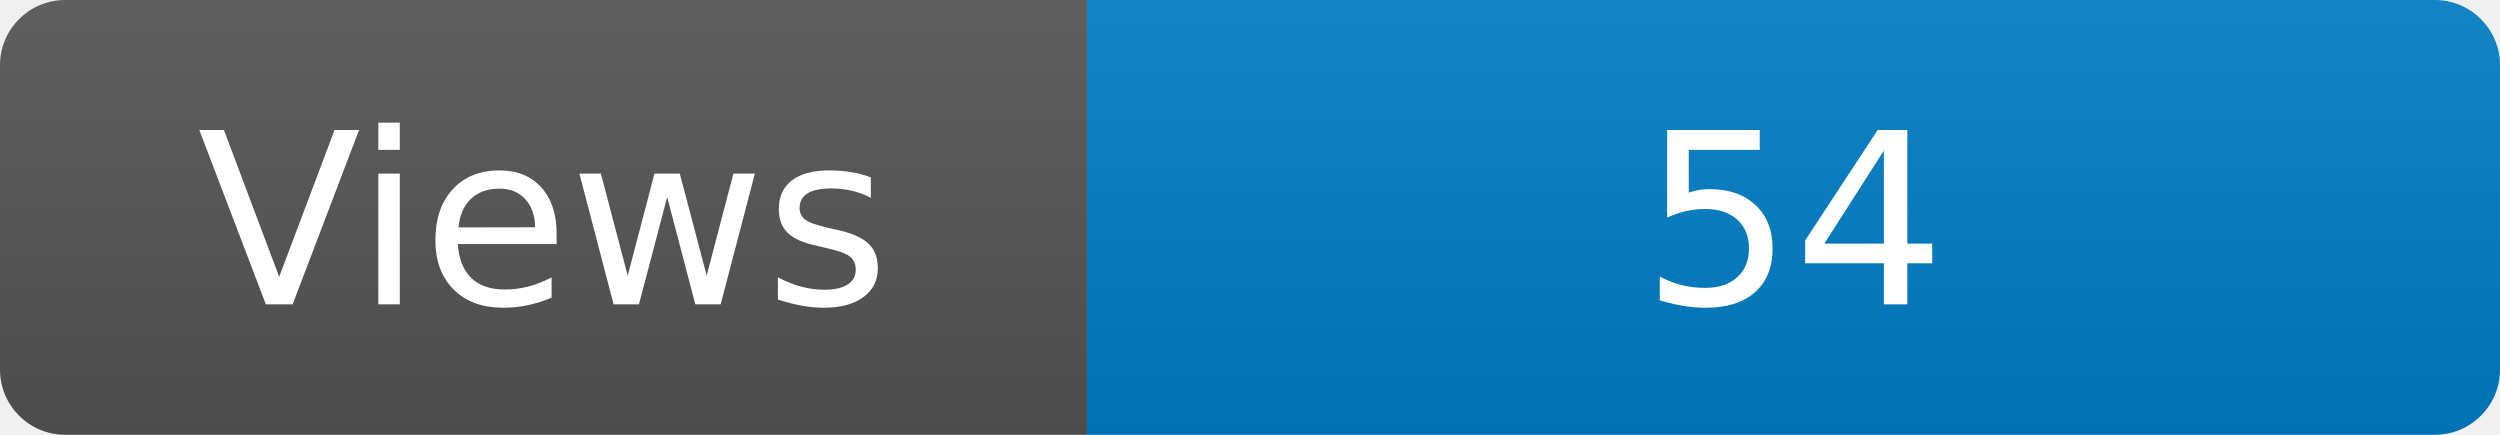
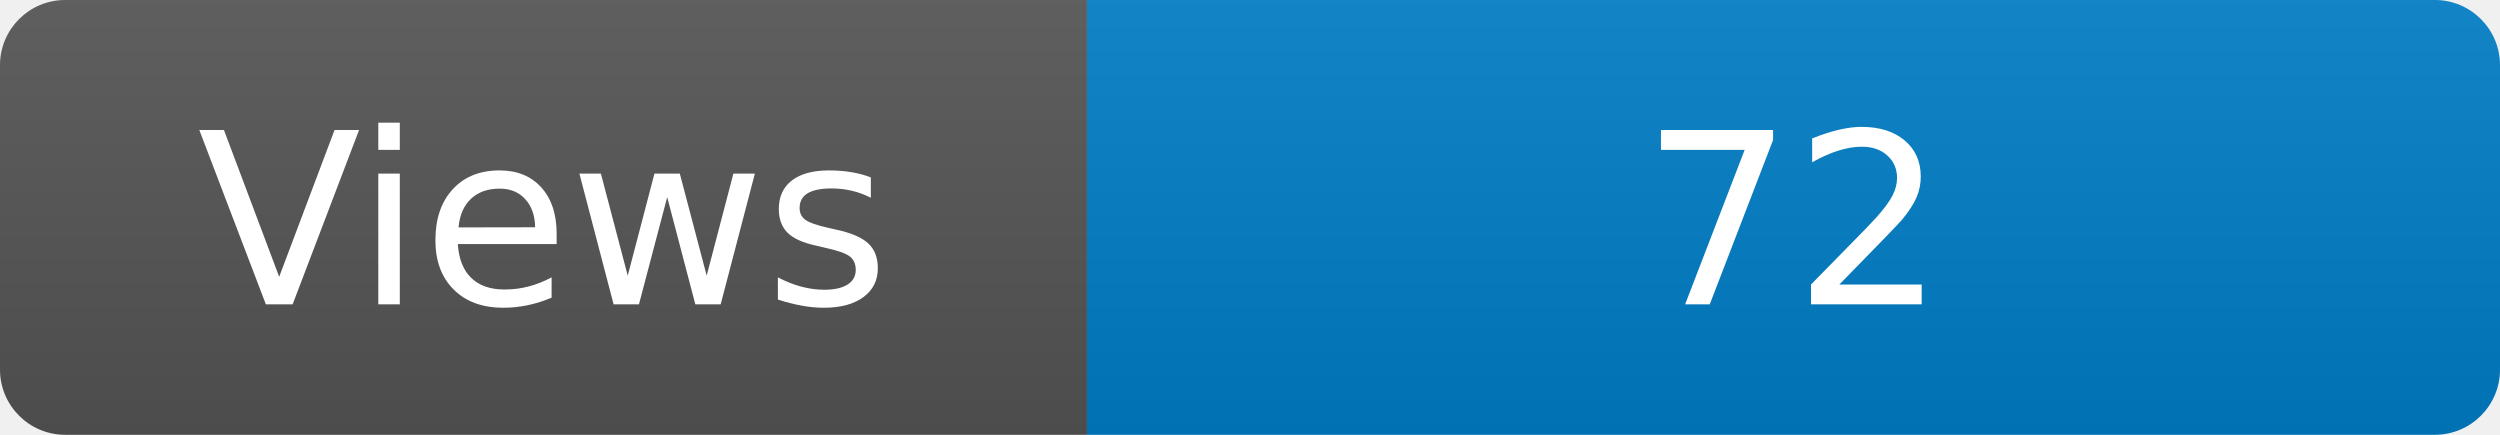
<svg xmlns="http://www.w3.org/2000/svg" width="115" height="20" role="img" aria-label="Maintained?: yes">
  <linearGradient id="s" x2="0" y2="100%">
    <stop offset="0" stop-color="#bbb" stop-opacity=".1" />
    <stop offset="1" stop-opacity=".1" />
  </linearGradient>
  <clipPath id="r">
    <rect width="115" height="20" rx="3" fill="#fff" />
  </clipPath>
  <g clip-path="url(#r)">
    <rect width="50" height="20" fill="#555" />
    <rect x="50" width="160" height="20" fill="#007ec6" />
    <rect width="115" height="20" fill="url(#s)" />
  </g>
  <g fill="#fff" text-anchor="middle" font-family="Verdana,Geneva,DejaVu Sans,sans-serif" font-size="110">
    <text x="250" y="140" transform="scale(.1)" fill="#fff">Views</text>
-     <text x="825" y="140" transform="scale(.1)" fill="#fff">54</text>
+     <text x="825" y="140" transform="scale(.1)" fill="#fff">72</text>
  </g>
</svg>
